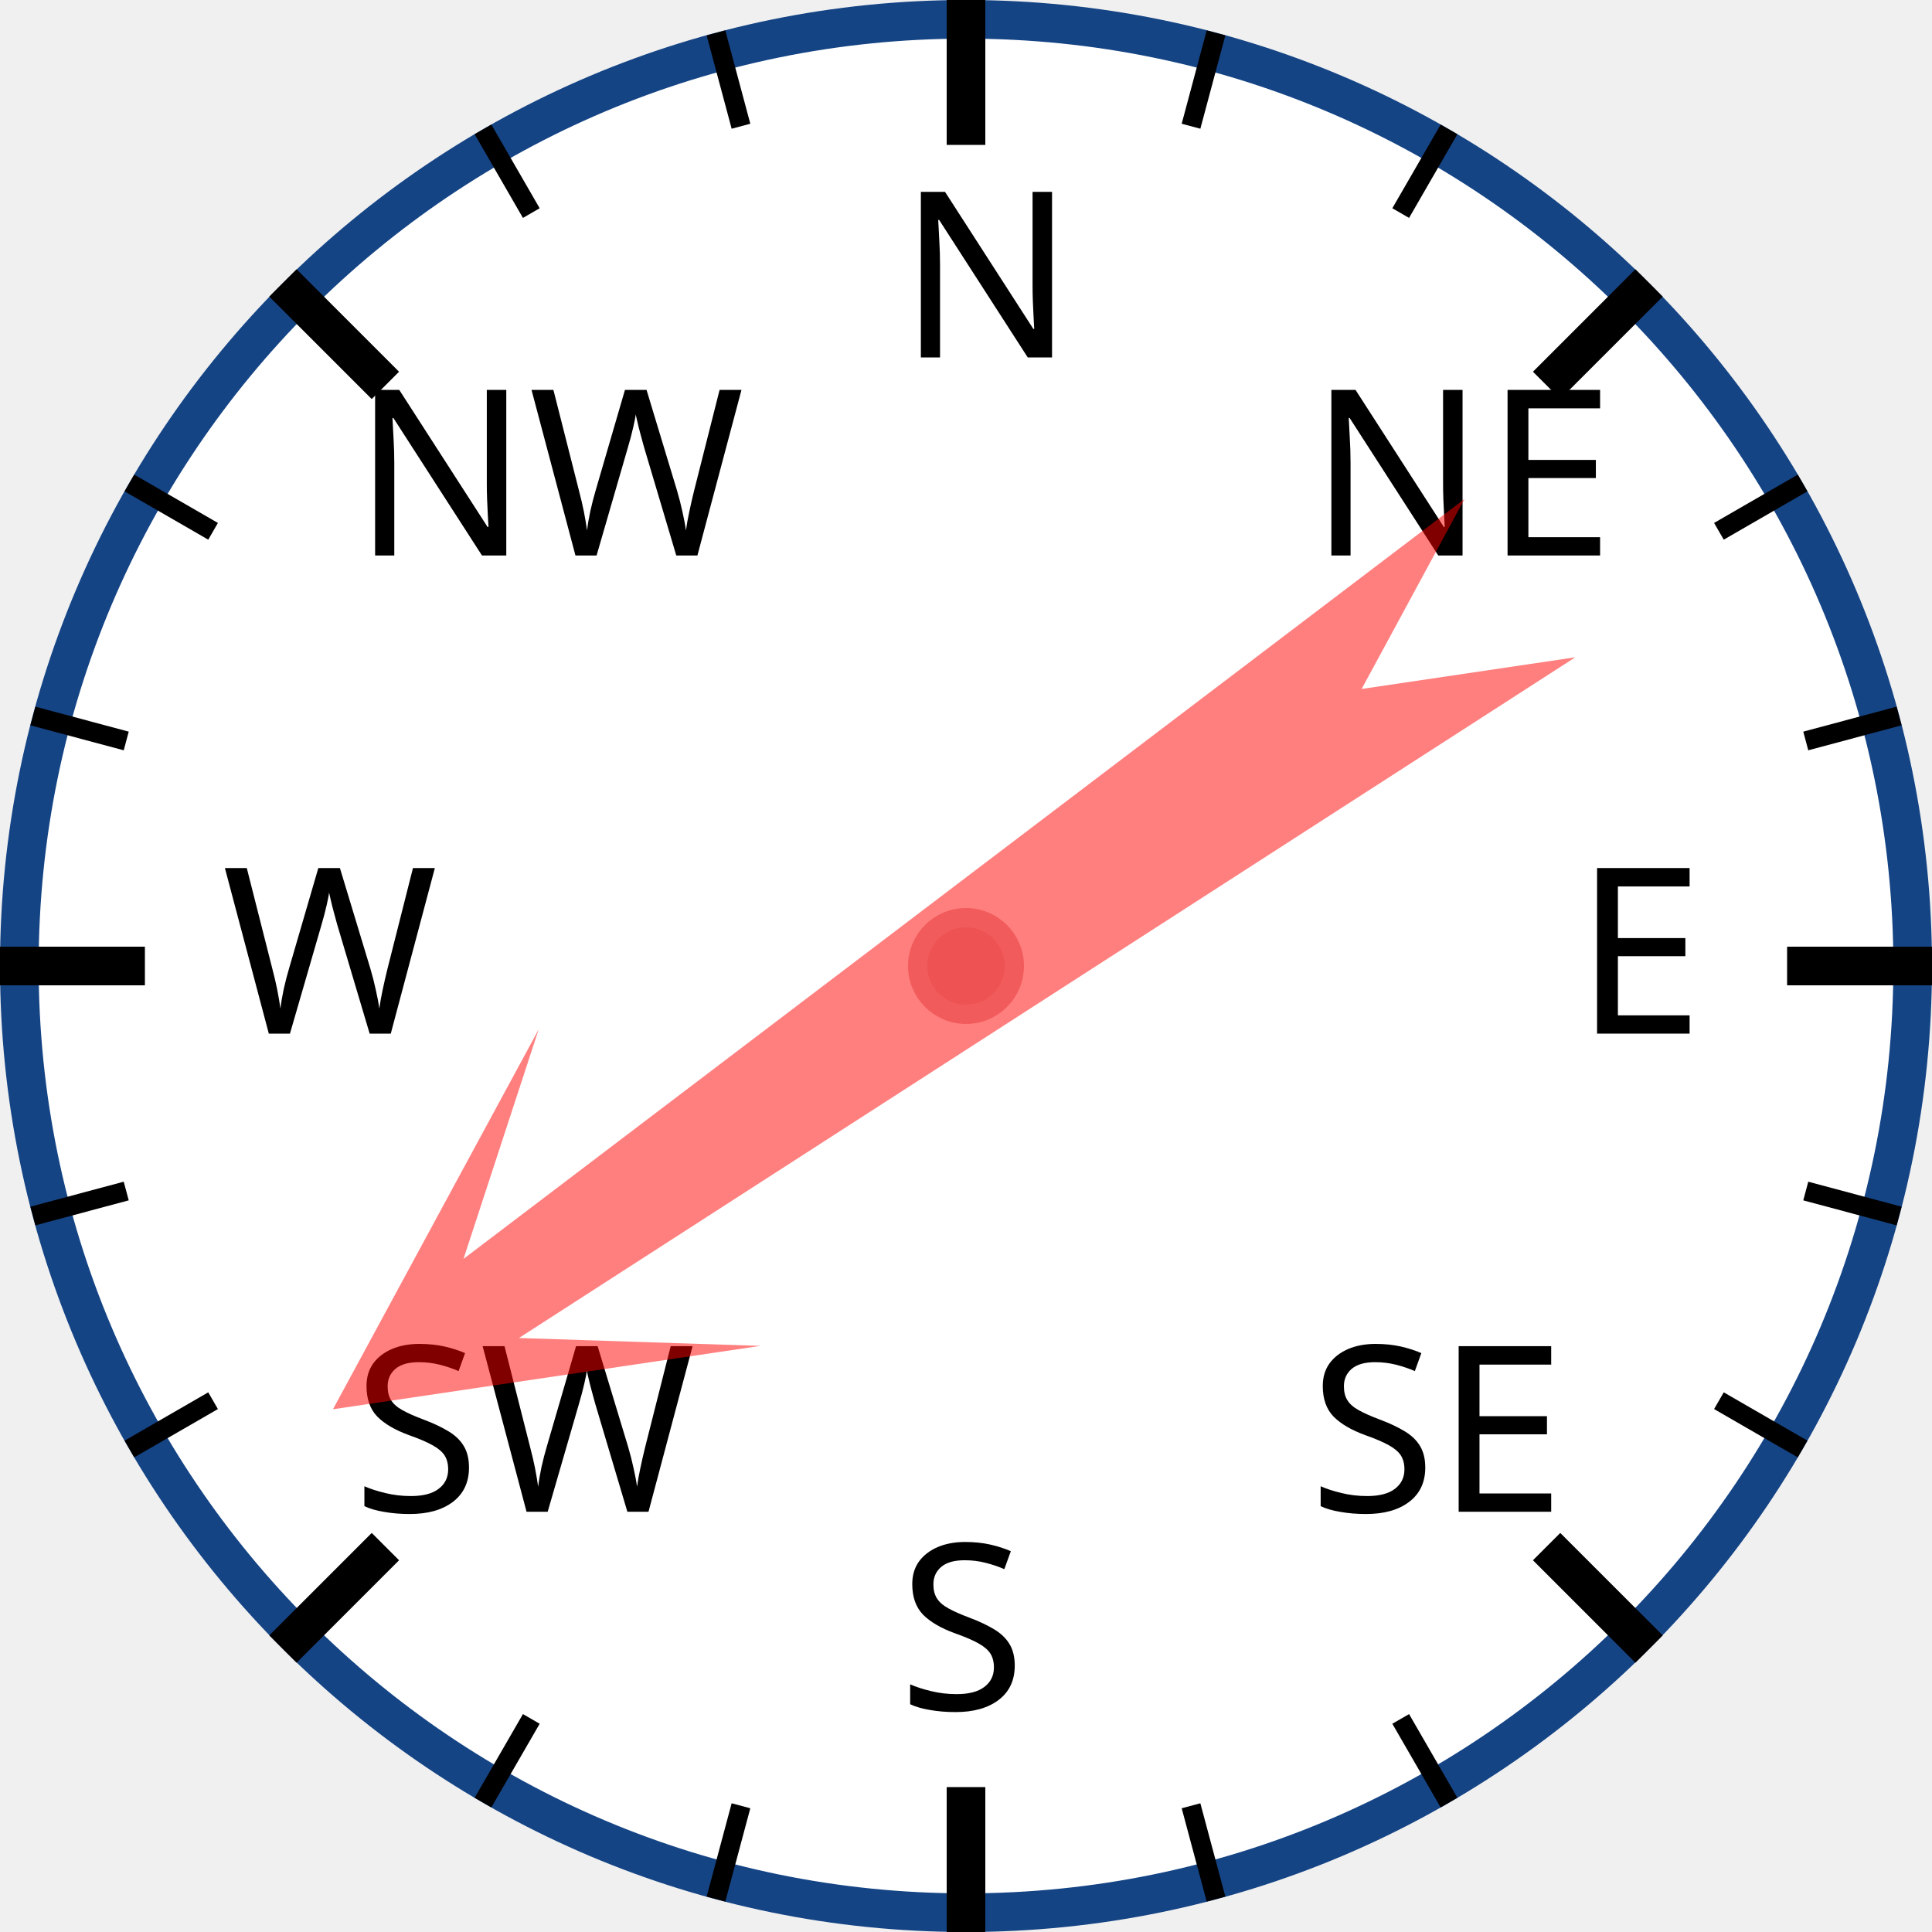
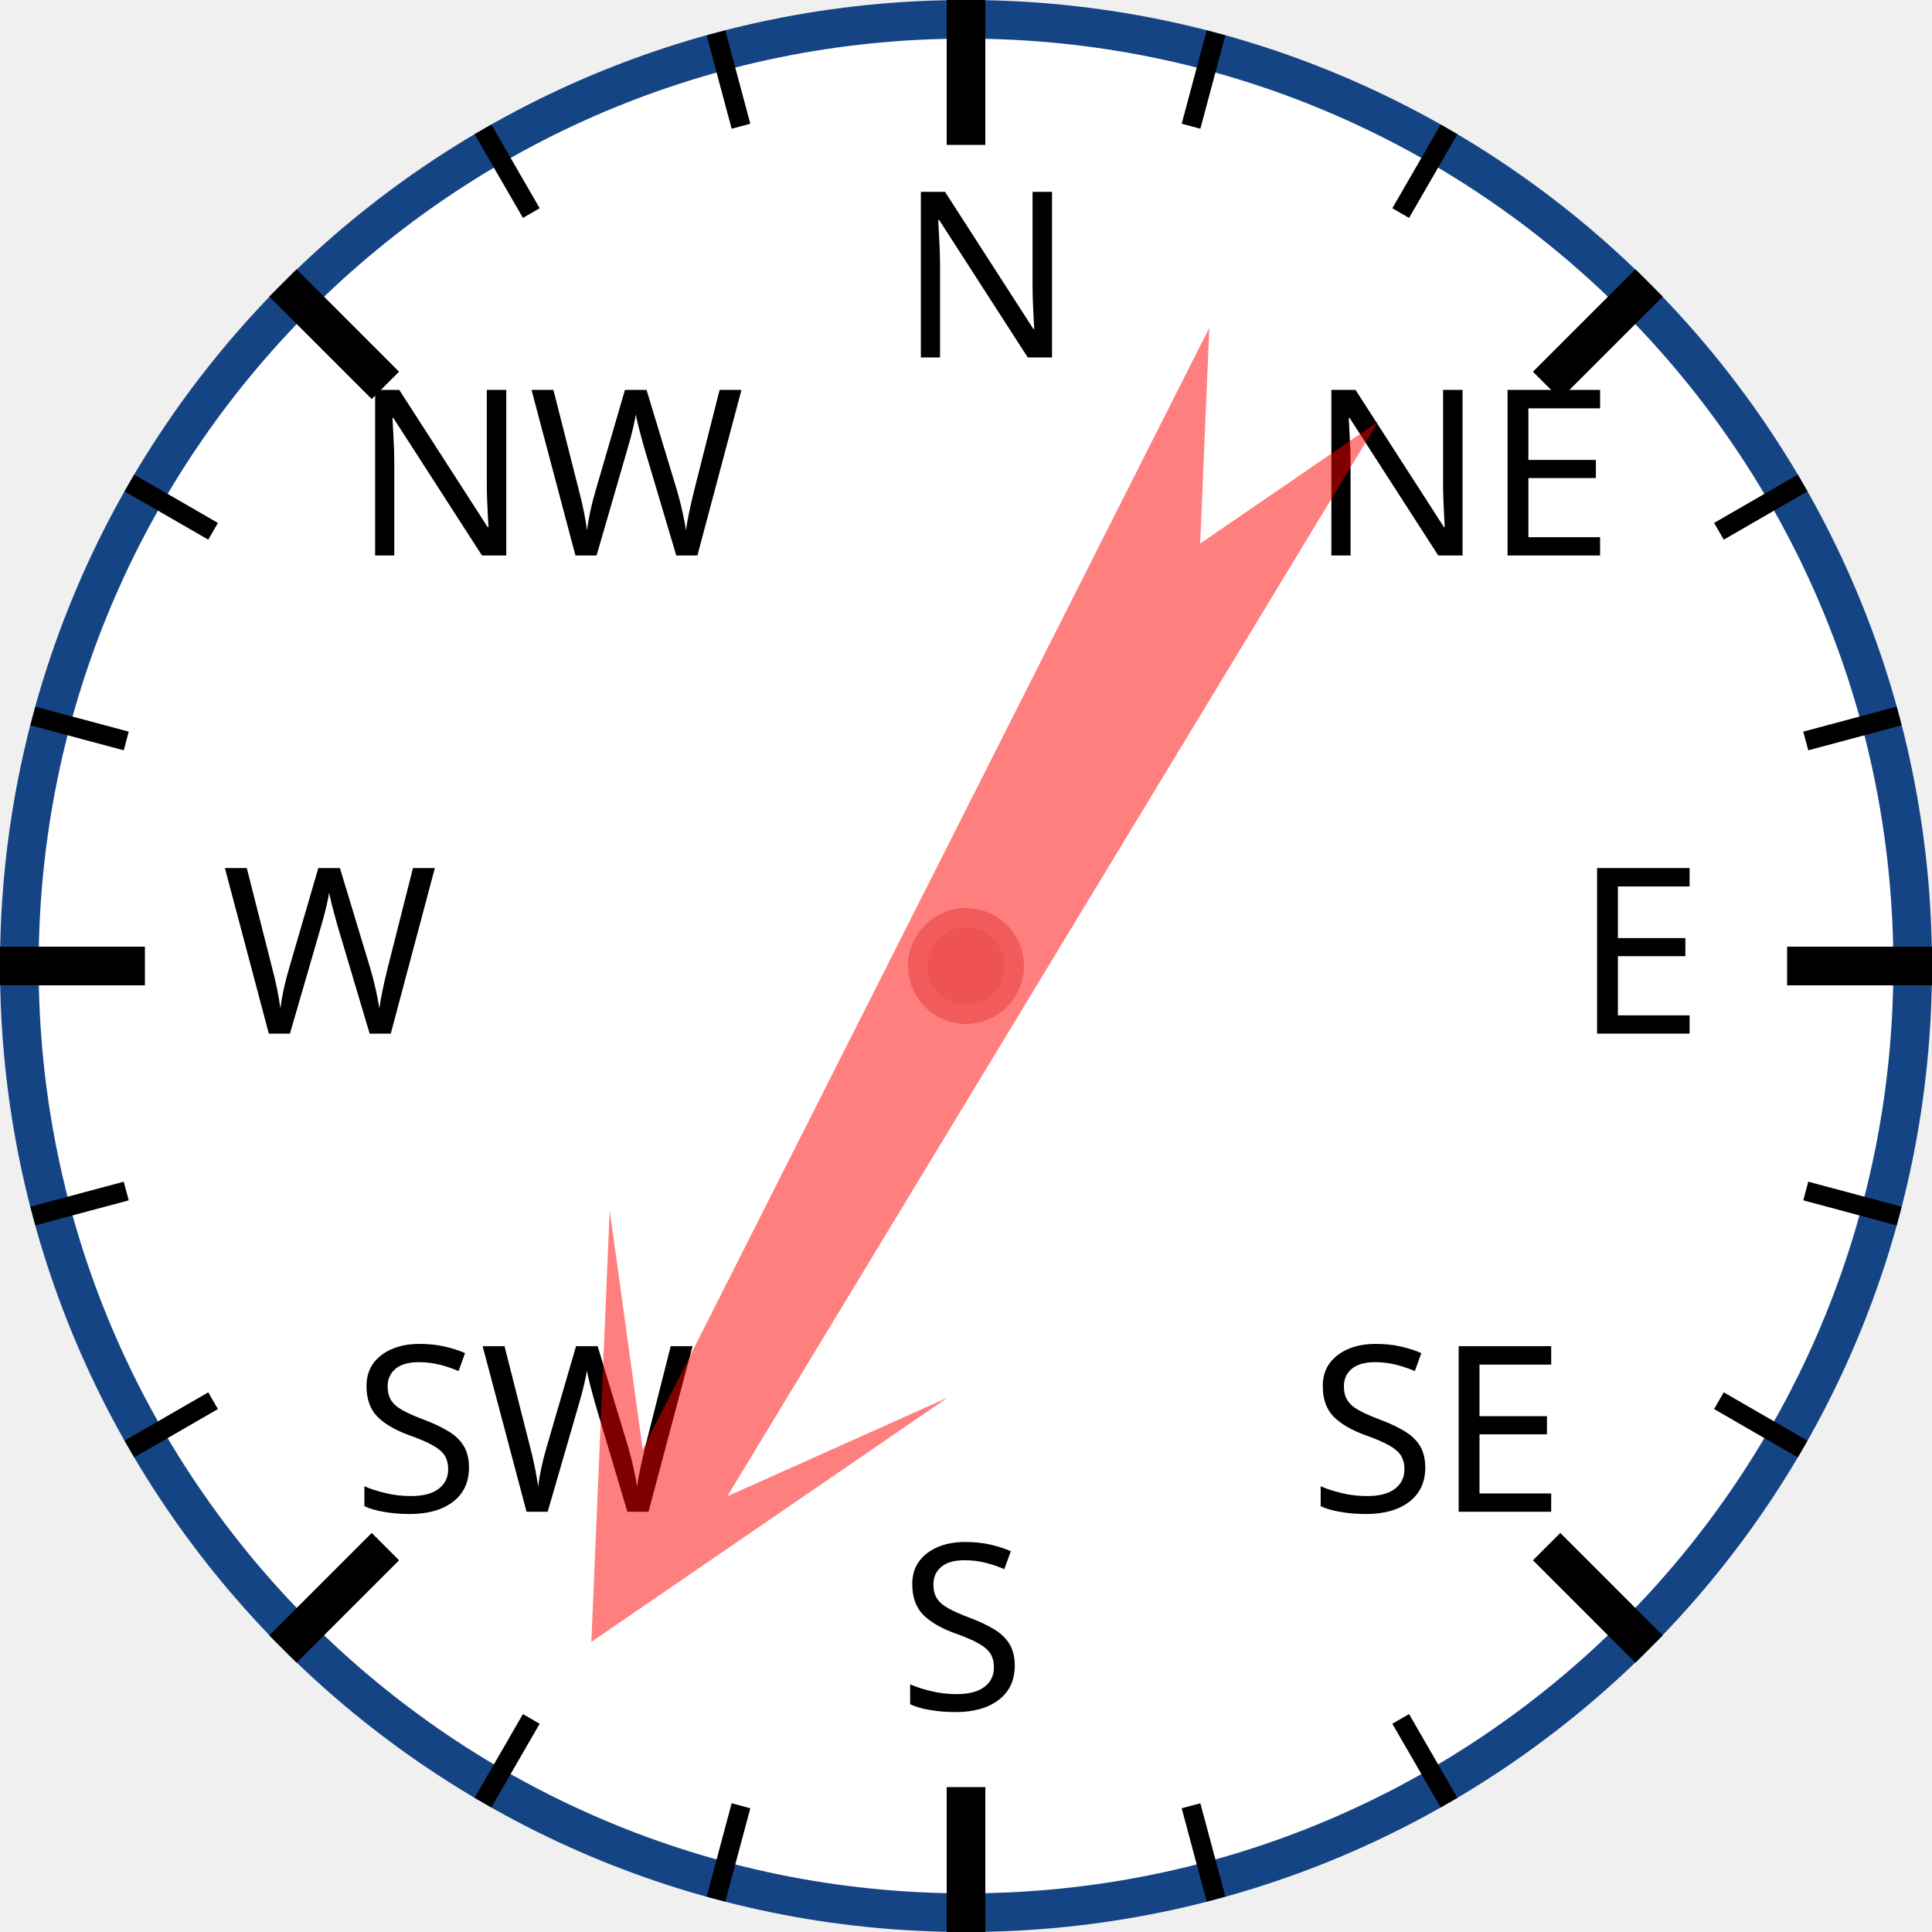
<svg xmlns="http://www.w3.org/2000/svg" width="120px" height="120px" viewBox="0 0 200 200">
  <circle cx="100" cy="100" r="98" style="fill: white; stroke: #154485; stroke-width: 4;" />
  <text x="93.0" y="37.0" style="font-family: sans-serif; font-size: 18pt;">N</text>
  <line x1="100.0" y1="0.0" x2="100.0" y2="15.0" style="stroke: black; stroke-width: 4;" />
  <line x1="74.118" y1="3.407" x2="76.706" y2="13.067" style="stroke: black; stroke-width: 2;" />
  <line x1="50" y1="13.397" x2="55" y2="22.058" style="stroke: black; stroke-width: 2;" />
  <text x="36.503" y="57.503" style="font-family: sans-serif; font-size: 18pt;">NW</text>
  <line x1="29.289" y1="29.289" x2="39.896" y2="39.896" style="stroke: black; stroke-width: 4;" />
  <line x1="13.397" y1="50" x2="22.058" y2="55" style="stroke: black; stroke-width: 2;" />
  <line x1="3.407" y1="74.118" x2="13.067" y2="76.706" style="stroke: black; stroke-width: 2;" />
  <text x="23.0" y="107.0" style="font-family: sans-serif; font-size: 18pt;">W</text>
  <line x1="0.0" y1="100.0" x2="15.0" y2="100.0" style="stroke: black; stroke-width: 4;" />
  <line x1="3.407" y1="125.882" x2="13.067" y2="123.294" style="stroke: black; stroke-width: 2;" />
  <line x1="13.397" y1="150" x2="22.058" y2="145" style="stroke: black; stroke-width: 2;" />
  <text x="36.503" y="156.497" style="font-family: sans-serif; font-size: 18pt;">SW</text>
  <line x1="29.289" y1="170.711" x2="39.896" y2="160.104" style="stroke: black; stroke-width: 4;" />
  <line x1="50" y1="186.603" x2="55" y2="177.942" style="stroke: black; stroke-width: 2;" />
  <line x1="74.118" y1="196.593" x2="76.706" y2="186.933" style="stroke: black; stroke-width: 2;" />
  <text x="93" y="177.0" style="font-family: sans-serif; font-size: 18pt;">S</text>
  <line x1="100" y1="200.0" x2="100" y2="185.0" style="stroke: black; stroke-width: 4;" />
  <line x1="125.882" y1="196.593" x2="123.294" y2="186.933" style="stroke: black; stroke-width: 2;" />
  <line x1="150.0" y1="186.603" x2="145.0" y2="177.942" style="stroke: black; stroke-width: 2;" />
  <text x="135.497" y="156.497" style="font-family: sans-serif; font-size: 18pt;">SE</text>
  <line x1="170.711" y1="170.711" x2="160.104" y2="160.104" style="stroke: black; stroke-width: 4;" />
  <line x1="186.603" y1="150" x2="177.942" y2="145" style="stroke: black; stroke-width: 2;" />
  <line x1="196.593" y1="125.882" x2="186.933" y2="123.294" style="stroke: black; stroke-width: 2;" />
  <text x="163.0" y="107" style="font-family: sans-serif; font-size: 18pt;">E</text>
  <line x1="200.0" y1="100" x2="185.0" y2="100" style="stroke: black; stroke-width: 4;" />
  <line x1="196.593" y1="74.118" x2="186.933" y2="76.706" style="stroke: black; stroke-width: 2;" />
  <line x1="186.603" y1="50" x2="177.942" y2="55" style="stroke: black; stroke-width: 2;" />
  <text x="135.497" y="57.503" style="font-family: sans-serif; font-size: 18pt;">NE</text>
  <line x1="170.711" y1="29.289" x2="160.104" y2="39.896" style="stroke: black; stroke-width: 4;" />
  <line x1="150" y1="13.397" x2="145" y2="22.058" style="stroke: black; stroke-width: 2;" />
  <line x1="125.882" y1="3.407" x2="123.294" y2="13.067" style="stroke: black; stroke-width: 2;" />
-   <polygon points="100 20 120 60 105 40 110 170 100 150 90 170 95 40 80 60" style="fill: red; fill-opacity: 0.5;" transform="rotate(235,100,100)" />
+   <polygon points="100 20 120 60 105 40 110 170 100 150 90 170 95 40 80 60" style="fill: red; fill-opacity: 0.5;" transform="rotate(209,100,100)" />
  <circle cx="100" cy="100" r="5" style="fill: #EE5252; stroke: #F25B5B; stroke-width: 2;" />
</svg>
